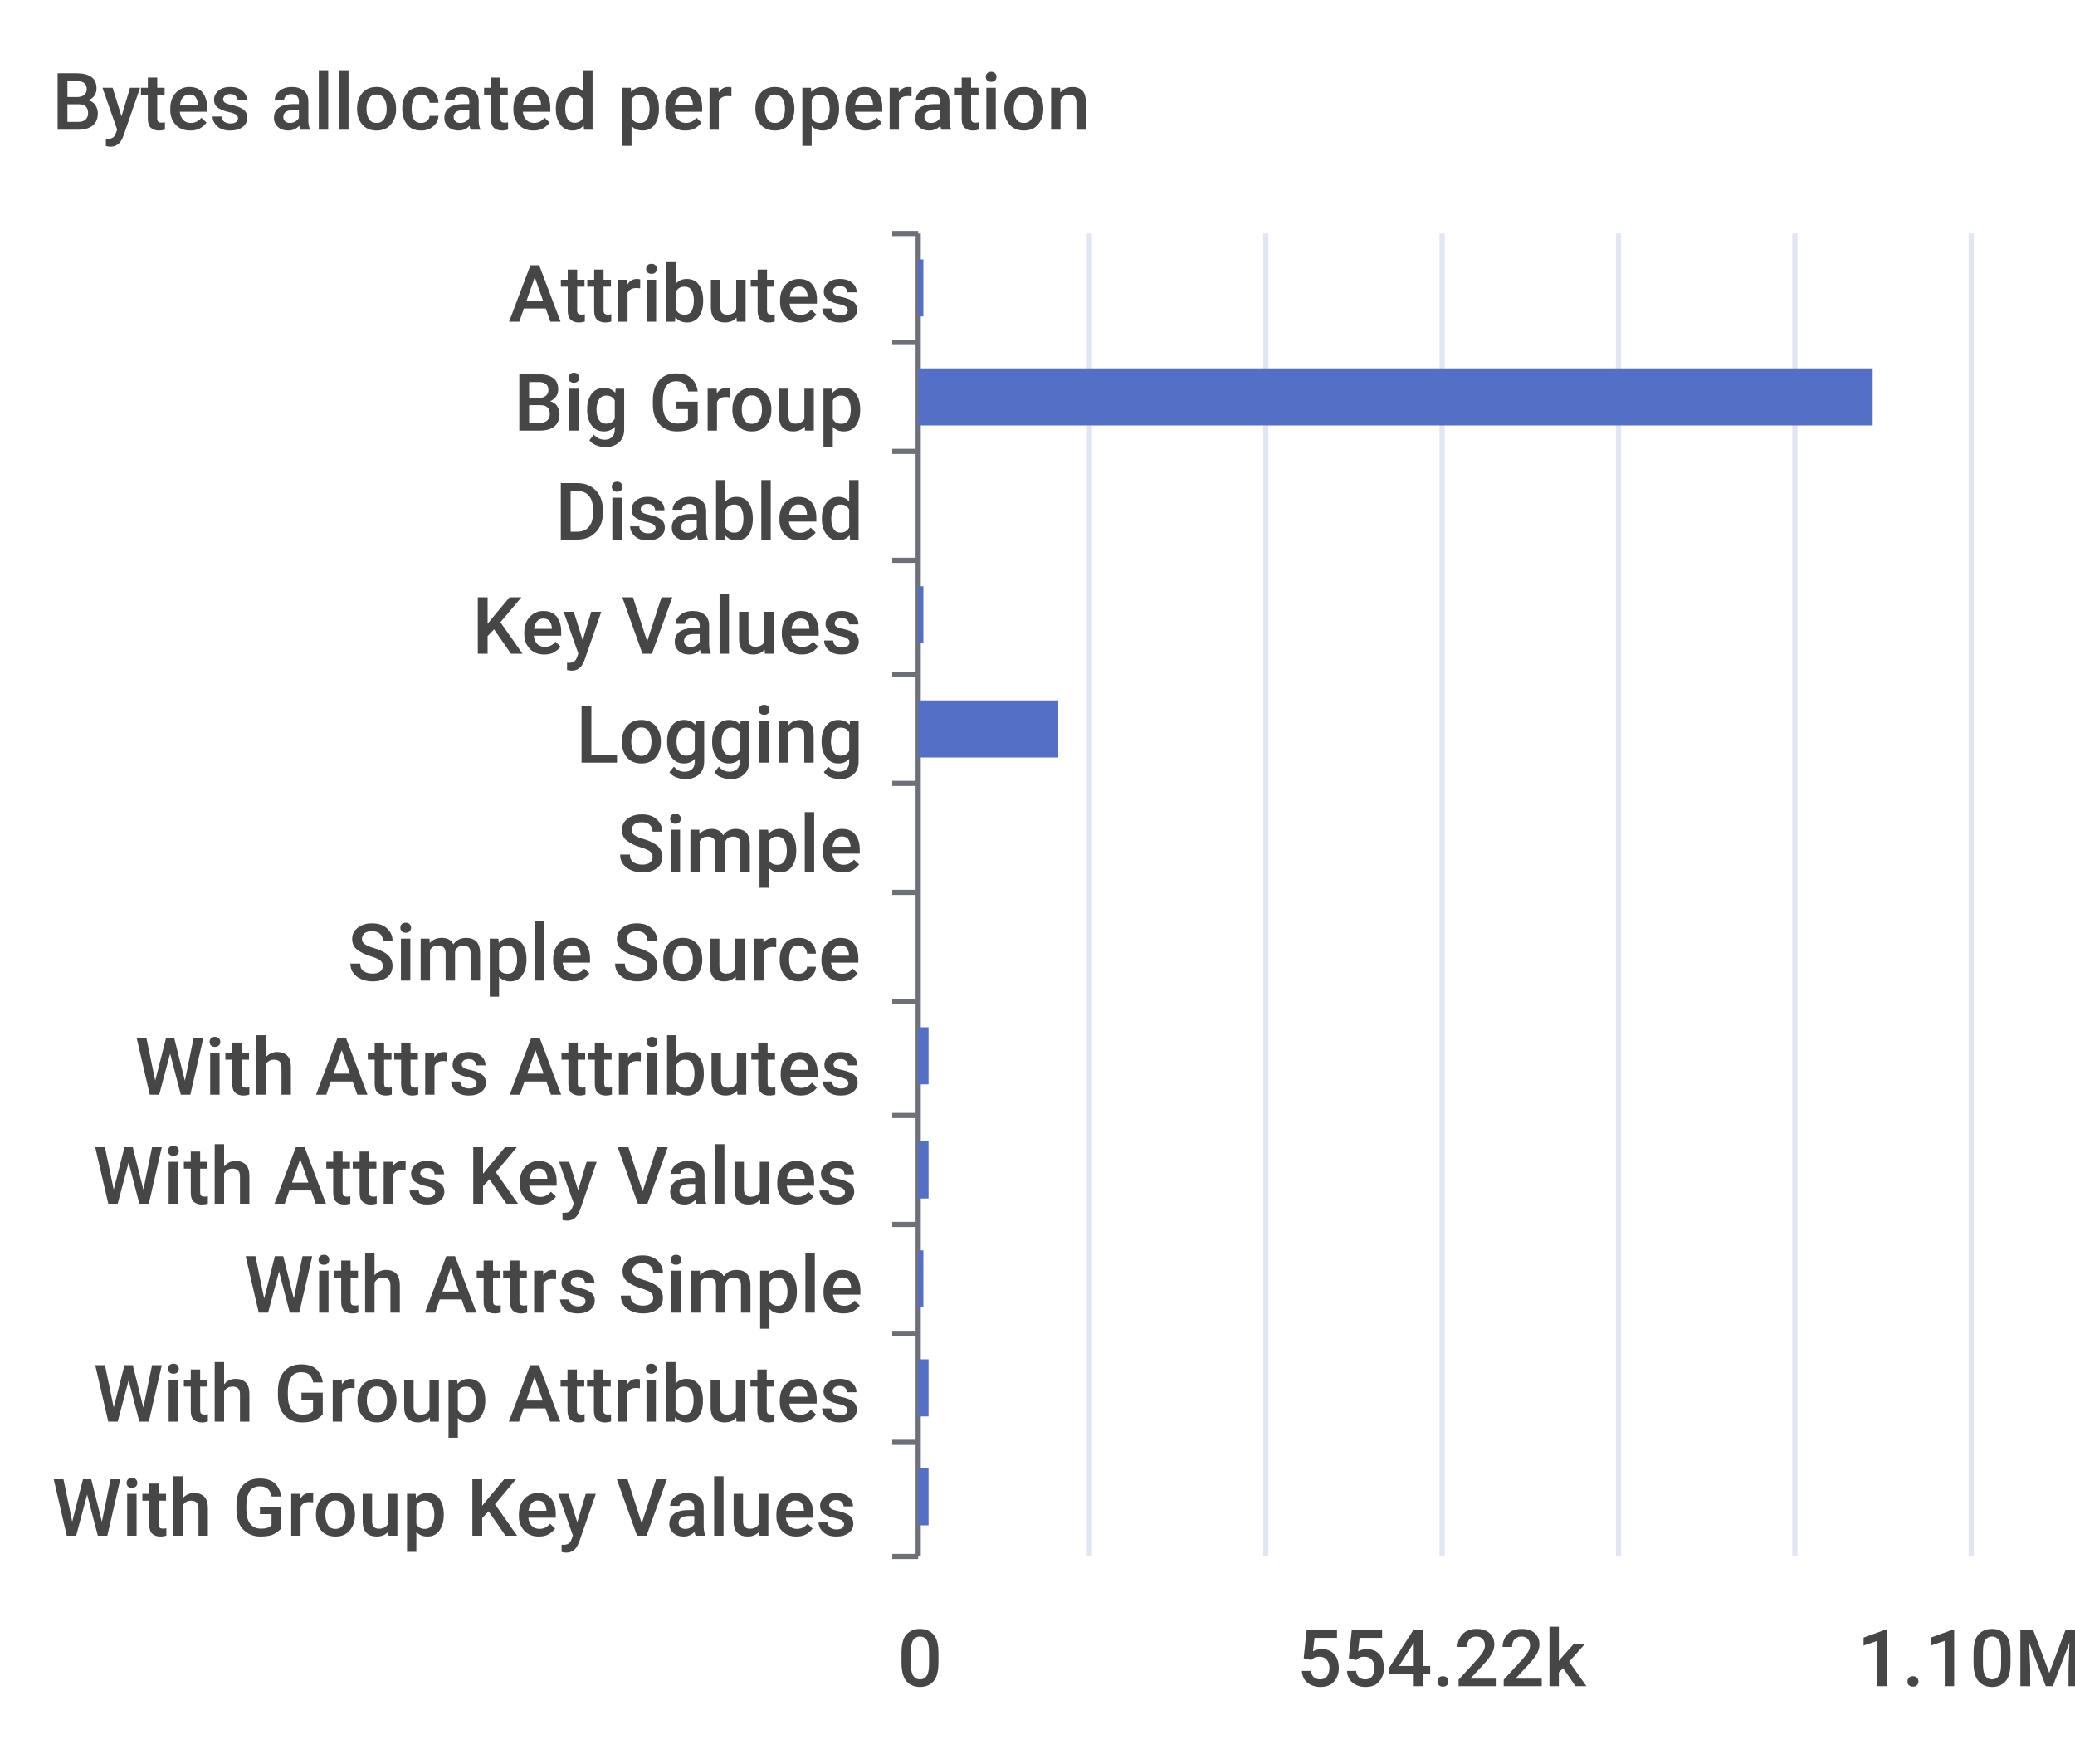
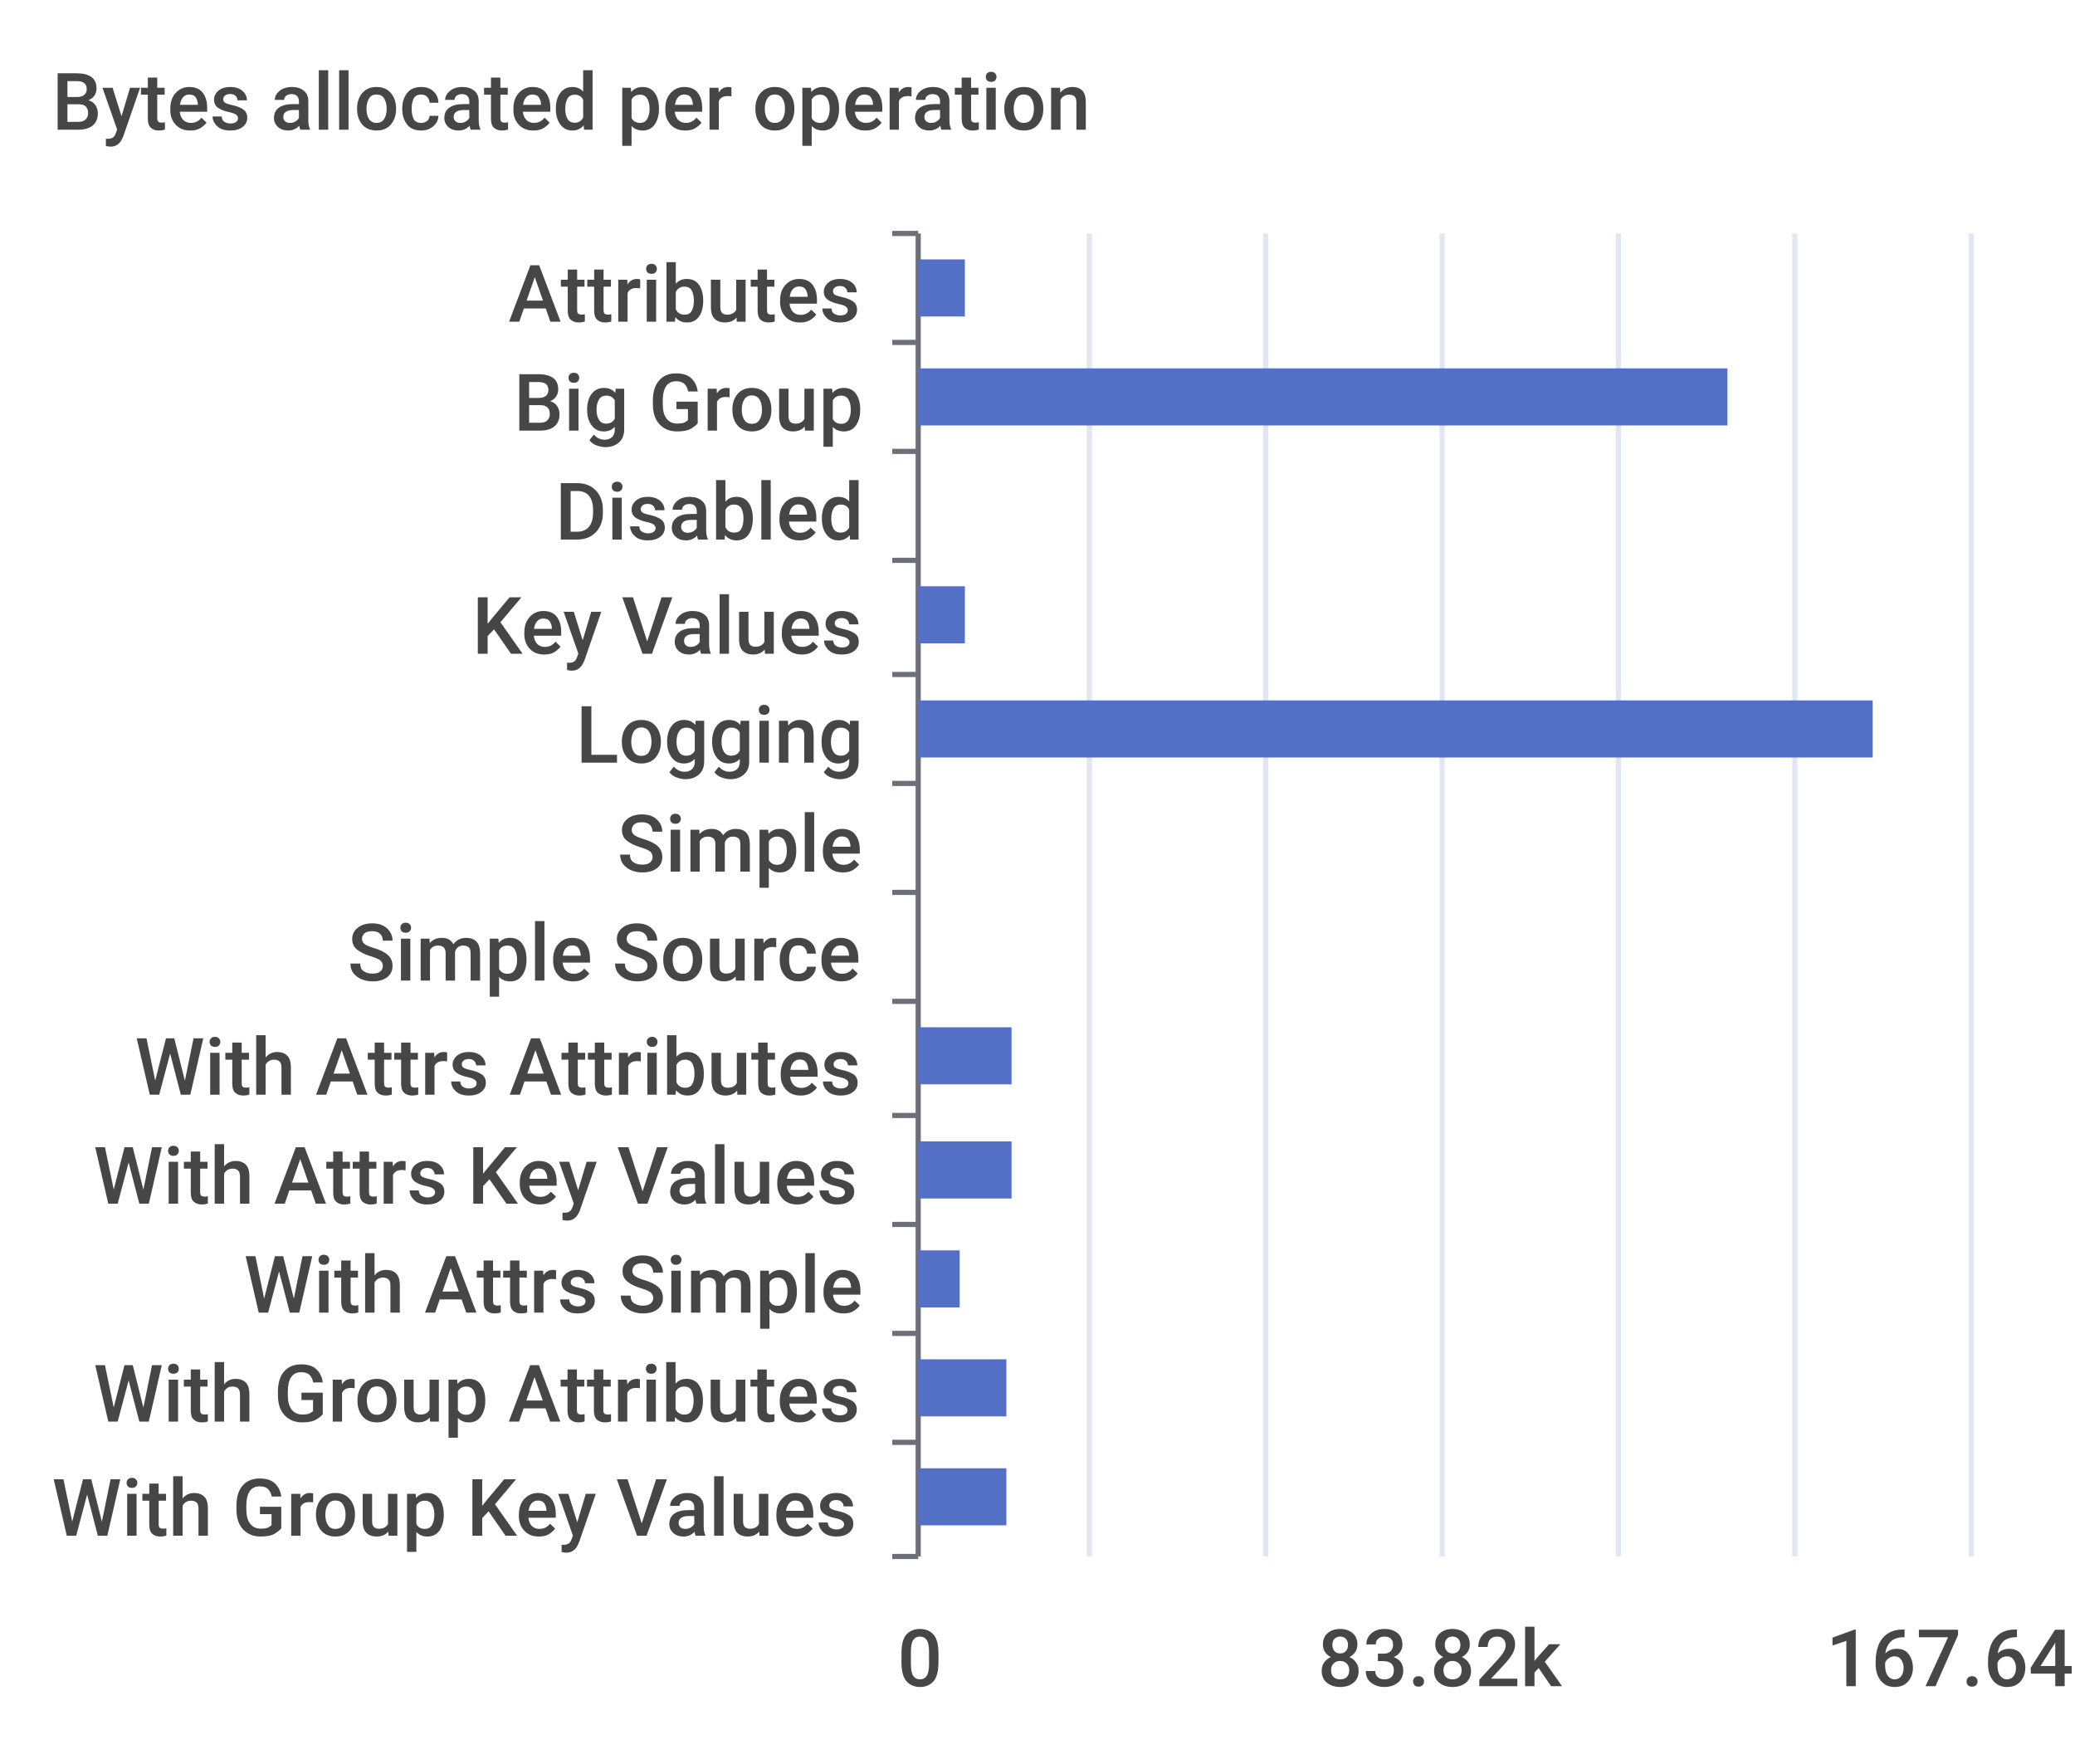
<svg xmlns="http://www.w3.org/2000/svg" width="400" height="340">\n<path d="M 0 0 L 400 0 L 400 340 L 0 340 L 0 0" style="stroke-width:0;stroke:none;fill:rgba(255,255,255,1.0)" />
  <text x="10" y="25" style="stroke-width:0;stroke:none;fill:rgba(70,70,70,1.0);font-size:15.3px;font-family:'Roboto Medium',sans-serif">Bytes allocated per operation</text>
  <path d="M 172 45 L 177 45" style="stroke-width:1;stroke:rgba(110,112,121,1.0);fill:none" />
  <path d="M 172 66 L 177 66" style="stroke-width:1;stroke:rgba(110,112,121,1.0);fill:none" />
  <path d="M 172 87 L 177 87" style="stroke-width:1;stroke:rgba(110,112,121,1.0);fill:none" />
  <path d="M 172 108 L 177 108" style="stroke-width:1;stroke:rgba(110,112,121,1.0);fill:none" />
  <path d="M 172 130 L 177 130" style="stroke-width:1;stroke:rgba(110,112,121,1.0);fill:none" />
  <path d="M 172 151 L 177 151" style="stroke-width:1;stroke:rgba(110,112,121,1.0);fill:none" />
  <path d="M 172 172 L 177 172" style="stroke-width:1;stroke:rgba(110,112,121,1.0);fill:none" />
  <path d="M 172 193 L 177 193" style="stroke-width:1;stroke:rgba(110,112,121,1.0);fill:none" />
  <path d="M 172 215 L 177 215" style="stroke-width:1;stroke:rgba(110,112,121,1.0);fill:none" />
  <path d="M 172 236 L 177 236" style="stroke-width:1;stroke:rgba(110,112,121,1.0);fill:none" />
  <path d="M 172 257 L 177 257" style="stroke-width:1;stroke:rgba(110,112,121,1.0);fill:none" />
  <path d="M 172 278 L 177 278" style="stroke-width:1;stroke:rgba(110,112,121,1.0);fill:none" />
  <path d="M 172 300 L 177 300" style="stroke-width:1;stroke:rgba(110,112,121,1.0);fill:none" />
  <path d="M 177 45 L 177 300" style="stroke-width:1;stroke:rgba(110,112,121,1.0);fill:none" />
  <text x="98" y="62" style="stroke-width:0;stroke:none;fill:rgba(70,70,70,1.0);font-size:15.3px;font-family:'Roboto Medium',sans-serif">Attributes</text>
  <text x="99" y="83" style="stroke-width:0;stroke:none;fill:rgba(70,70,70,1.0);font-size:15.3px;font-family:'Roboto Medium',sans-serif">Big Group</text>
  <text x="107" y="104" style="stroke-width:0;stroke:none;fill:rgba(70,70,70,1.0);font-size:15.3px;font-family:'Roboto Medium',sans-serif">Disabled</text>
  <text x="91" y="126" style="stroke-width:0;stroke:none;fill:rgba(70,70,70,1.0);font-size:15.3px;font-family:'Roboto Medium',sans-serif">Key Values</text>
  <text x="111" y="147" style="stroke-width:0;stroke:none;fill:rgba(70,70,70,1.0);font-size:15.3px;font-family:'Roboto Medium',sans-serif">Logging</text>
  <text x="119" y="168" style="stroke-width:0;stroke:none;fill:rgba(70,70,70,1.0);font-size:15.3px;font-family:'Roboto Medium',sans-serif">Simple</text>
  <text x="67" y="189" style="stroke-width:0;stroke:none;fill:rgba(70,70,70,1.0);font-size:15.3px;font-family:'Roboto Medium',sans-serif">Simple Source</text>
  <text x="26" y="211" style="stroke-width:0;stroke:none;fill:rgba(70,70,70,1.0);font-size:15.3px;font-family:'Roboto Medium',sans-serif">With Attrs Attributes</text>
  <text x="18" y="232" style="stroke-width:0;stroke:none;fill:rgba(70,70,70,1.0);font-size:15.3px;font-family:'Roboto Medium',sans-serif">With Attrs Key Values</text>
  <text x="47" y="253" style="stroke-width:0;stroke:none;fill:rgba(70,70,70,1.0);font-size:15.3px;font-family:'Roboto Medium',sans-serif">With Attrs Simple</text>
  <text x="18" y="274" style="stroke-width:0;stroke:none;fill:rgba(70,70,70,1.0);font-size:15.3px;font-family:'Roboto Medium',sans-serif">With Group Attributes</text>
  <text x="10" y="296" style="stroke-width:0;stroke:none;fill:rgba(70,70,70,1.0);font-size:15.3px;font-family:'Roboto Medium',sans-serif">With Group Key Values</text>
  <text x="173" y="325" style="stroke-width:0;stroke:none;fill:rgba(70,70,70,1.0);font-size:15.3px;font-family:'Roboto Medium',sans-serif">0</text>
-   <text x="250" y="325" style="stroke-width:0;stroke:none;fill:rgba(70,70,70,1.0);font-size:15.3px;font-family:'Roboto Medium',sans-serif">554.22k</text>
-   <text x="358" y="325" style="stroke-width:0;stroke:none;fill:rgba(70,70,70,1.0);font-size:15.3px;font-family:'Roboto Medium',sans-serif">1.10M</text>
+   <text x="254" y="325" style="stroke-width:0;stroke:none;fill:rgba(70,70,70,1.0);font-size:15.3px;font-family:'Roboto Medium',sans-serif">83.82k</text>
+   <text x="352" y="325" style="stroke-width:0;stroke:none;fill:rgba(70,70,70,1.0);font-size:15.3px;font-family:'Roboto Medium',sans-serif">167.64k</text>
  <path d="M 210 45 L 210 300" style="stroke-width:1;stroke:rgba(224,230,242,1.0);fill:none" />
  <path d="M 244 45 L 244 300" style="stroke-width:1;stroke:rgba(224,230,242,1.0);fill:none" />
  <path d="M 278 45 L 278 300" style="stroke-width:1;stroke:rgba(224,230,242,1.0);fill:none" />
  <path d="M 312 45 L 312 300" style="stroke-width:1;stroke:rgba(224,230,242,1.0);fill:none" />
  <path d="M 346 45 L 346 300" style="stroke-width:1;stroke:rgba(224,230,242,1.0);fill:none" />
  <path d="M 380 45 L 380 300" style="stroke-width:1;stroke:rgba(224,230,242,1.0);fill:none" />
-   <path d="M 177 283 L 179 283 L 179 294 L 177 294 L 177 283" style="stroke-width:0;stroke:none;fill:rgba(84,112,198,1.0)" />
-   <path d="M 177 262 L 179 262 L 179 273 L 177 273 L 177 262" style="stroke-width:0;stroke:none;fill:rgba(84,112,198,1.0)" />
-   <path d="M 177 241 L 178 241 L 178 252 L 177 252 L 177 241" style="stroke-width:0;stroke:none;fill:rgba(84,112,198,1.0)" />
-   <path d="M 177 220 L 179 220 L 179 231 L 177 231 L 177 220" style="stroke-width:0;stroke:none;fill:rgba(84,112,198,1.0)" />
-   <path d="M 177 198 L 179 198 L 179 209 L 177 209 L 177 198" style="stroke-width:0;stroke:none;fill:rgba(84,112,198,1.0)" />
+   <path d="M 177 283 L 194 283 L 194 294 L 177 294 L 177 283" style="stroke-width:0;stroke:none;fill:rgba(84,112,198,1.0)" />
+   <path d="M 177 262 L 194 262 L 194 273 L 177 273 L 177 262" style="stroke-width:0;stroke:none;fill:rgba(84,112,198,1.0)" />
+   <path d="M 177 241 L 185 241 L 185 252 L 177 252 L 177 241" style="stroke-width:0;stroke:none;fill:rgba(84,112,198,1.0)" />
+   <path d="M 177 220 L 195 220 L 195 231 L 177 231 L 177 220" style="stroke-width:0;stroke:none;fill:rgba(84,112,198,1.0)" />
+   <path d="M 177 198 L 195 198 L 195 209 L 177 209 L 177 198" style="stroke-width:0;stroke:none;fill:rgba(84,112,198,1.0)" />
  <path d="M 177 177 L 177 177 L 177 188 L 177 188 L 177 177" style="stroke-width:0;stroke:none;fill:rgba(84,112,198,1.0)" />
  <path d="M 177 156 L 177 156 L 177 167 L 177 167 L 177 156" style="stroke-width:0;stroke:none;fill:rgba(84,112,198,1.0)" />
-   <path d="M 177 135 L 204 135 L 204 146 L 177 146 L 177 135" style="stroke-width:0;stroke:none;fill:rgba(84,112,198,1.0)" />
-   <path d="M 177 113 L 178 113 L 178 124 L 177 124 L 177 113" style="stroke-width:0;stroke:none;fill:rgba(84,112,198,1.0)" />
+   <path d="M 177 135 L 361 135 L 361 146 L 177 146 L 177 135" style="stroke-width:0;stroke:none;fill:rgba(84,112,198,1.0)" />
+   <path d="M 177 113 L 186 113 L 186 124 L 177 124 L 177 113" style="stroke-width:0;stroke:none;fill:rgba(84,112,198,1.0)" />
  <path d="M 177 92 L 177 92 L 177 103 L 177 103 L 177 92" style="stroke-width:0;stroke:none;fill:rgba(84,112,198,1.0)" />
-   <path d="M 177 71 L 361 71 L 361 82 L 177 82 L 177 71" style="stroke-width:0;stroke:none;fill:rgba(84,112,198,1.0)" />
-   <path d="M 177 50 L 178 50 L 178 61 L 177 61 L 177 50" style="stroke-width:0;stroke:none;fill:rgba(84,112,198,1.0)" />
+   <path d="M 177 71 L 333 71 L 333 82 L 177 82 L 177 71" style="stroke-width:0;stroke:none;fill:rgba(84,112,198,1.0)" />
+   <path d="M 177 50 L 186 50 L 186 61 L 177 61 L 177 50" style="stroke-width:0;stroke:none;fill:rgba(84,112,198,1.0)" />
</svg>
